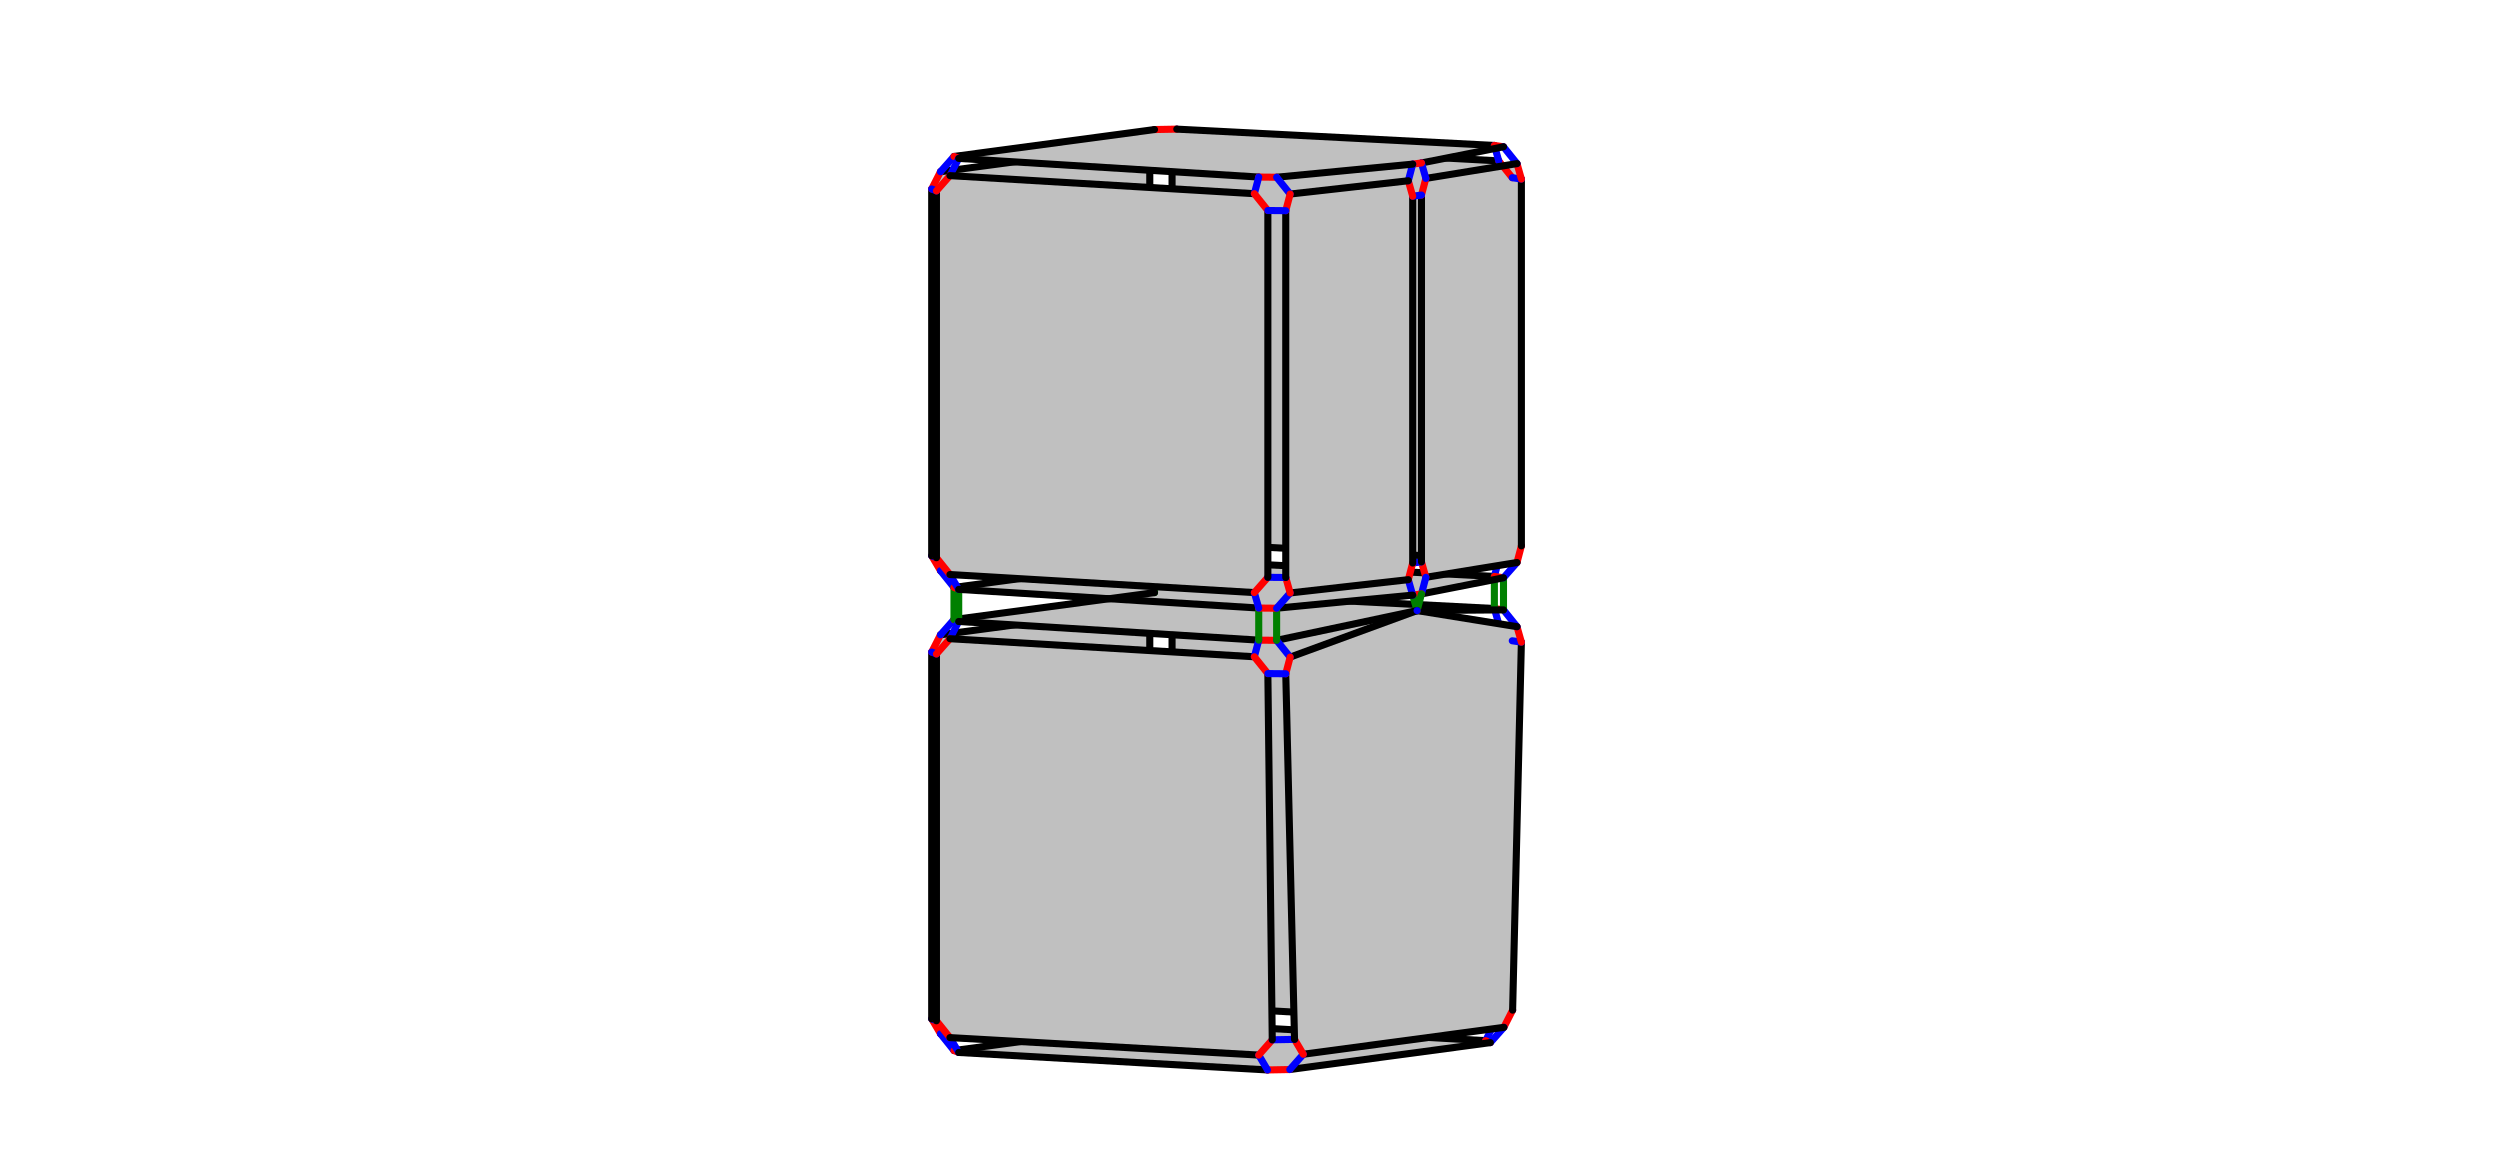
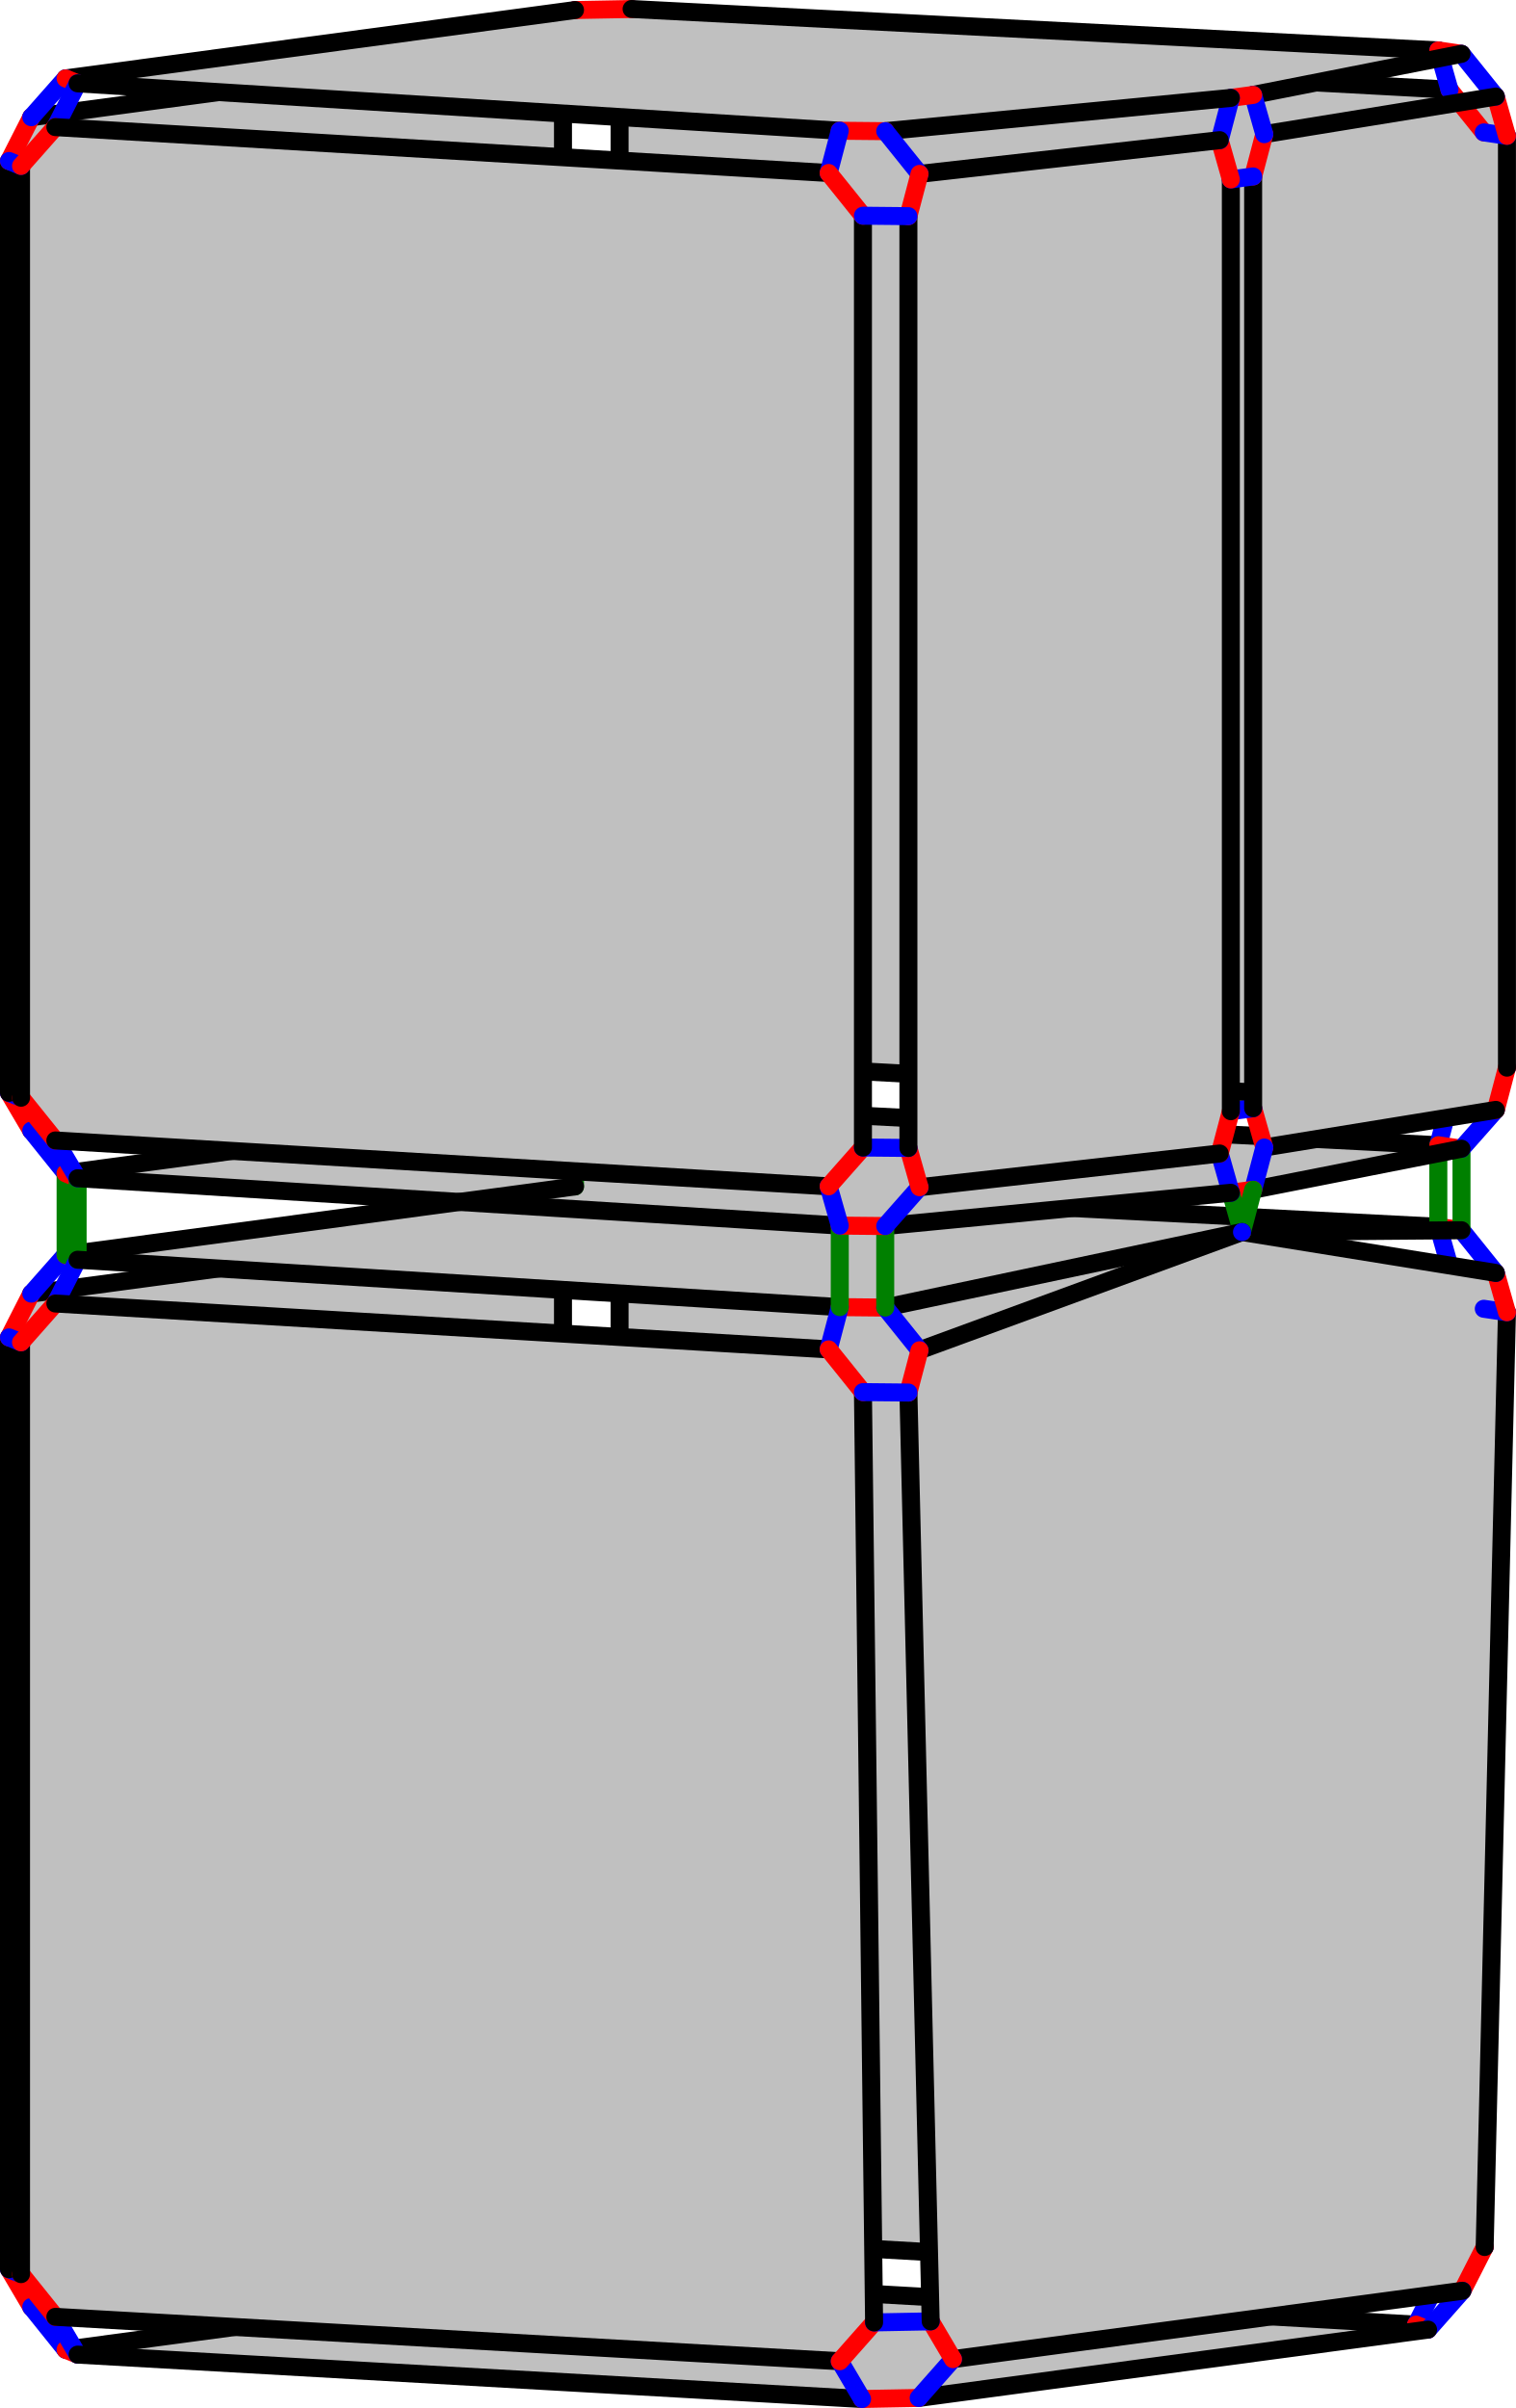
- <svg width="1412" height="651">
+ <svg xmlns="http://www.w3.org/2000/svg" width="337.059" height="535.372" version="1.1" id="svg1">
+   <defs id="defs1" />
  <style id="style">
		.arc0 {
			fill:none;
			fill-rule:evenodd;
			stroke:black;
			stroke-width:4;
			stroke-linecap:round;
			stroke-linejoin:round;
			stroke-opacity:1;
		}
		.arc1 {
			fill:none;
			fill-rule:evenodd;
			stroke:red;
			stroke-width:4;
			stroke-linecap:round;
			stroke-linejoin:round;
			stroke-opacity:1;
		}
		.arc2 {
			fill:none;
			fill-rule:evenodd;
			stroke:blue;
			stroke-width:4;
			stroke-linecap:round;
			stroke-linejoin:round;
			stroke-opacity:1;
		}
		.arc3 {
			fill:none;
			fill-rule:evenodd;
			stroke:green;
			stroke-width:4;
			stroke-linecap:round;
			stroke-linejoin:round;
			stroke-opacity:1;
		}
		.topological-dart {
			fill:#000000;
			stroke:#000000;
			stroke-width:0;
			stroke-linecap:round;
			stroke-linejoin:round;
			stroke-dasharray:none;
			paint-order:markers fill stroke;
		}
	</style>
-   <polygon points="661.978,558.682 661.978,351.512 669.608,342.881 846.497,352.42 854.127,361.915 851.649,569.418 844.019,578.048 669.608,568.177 " id="face_20_21_16_15_14_13_18_19" style="fill:rgb(192,192,192);stroke:none" opacity="1.0" />
-   <line class="arc1" id="link19_@1_18" x1="661.978" y1="558.682" x2="669.608" y2="568.177" />
-   <line class="arc2" id="link19_@2_24" x1="661.978" y1="558.682" x2="649.394" y2="558.915" />
-   <line class="arc0" id="link19_@0_20" x1="661.978" y1="558.682" x2="661.978" y2="351.512" />
-   <polygon points="649.394,558.915 649.394,351.745 644.439,343.347 531.175,358.548 526.22,368.276 526.22,575.446 531.175,583.844 644.439,568.643 " id="face_25_26_31_30_29_28_23_24" style="fill:rgb(192,192,192);stroke:none" opacity="1.0" />
-   <line class="arc1" id="link24_@1_23" x1="649.394" y1="558.915" x2="644.439" y2="568.643" />
-   <line class="arc0" id="link24_@0_25" x1="649.394" y1="558.915" x2="649.394" y2="351.745" />
-   <line class="arc2" id="link18_@2_0" x1="669.608" y1="568.177" x2="664.653" y2="577.905" />
-   <line class="arc0" id="link18_@0_13" x1="669.608" y1="568.177" x2="844.019" y2="578.048" />
-   <line class="arc2" id="link23_@2_1" x1="644.439" y1="568.643" x2="652.069" y2="578.138" />
-   <line class="arc0" id="link23_@0_28" x1="644.439" y1="568.643" x2="531.175" y2="583.844" />
-   <polygon points="664.653,577.905 839.065,587.776 841.74,588.873 728.476,604.074 715.891,604.307 541.48,594.436 538.804,593.339 652.069,578.138 " id="face_7_6_5_4_3_2_1_0" style="fill:rgb(192,192,192);stroke:none" opacity="1.0" />
-   <line class="arc1" id="link0_@1_1" x1="664.653" y1="577.905" x2="652.069" y2="578.138" />
-   <line class="arc0" id="link0_@0_7" x1="664.653" y1="577.905" x2="839.065" y2="587.776" />
-   <line class="arc0" id="link1_@0_2" x1="652.069" y1="578.138" x2="538.804" y2="593.339" />
-   <line class="arc1" id="link20_@1_21" x1="661.978" y1="351.512" x2="669.608" y2="342.881" />
-   <line class="arc2" id="link20_@2_25" x1="661.978" y1="351.512" x2="649.394" y2="351.745" />
-   <line class="arc1" id="link25_@1_26" x1="649.394" y1="351.745" x2="644.439" y2="343.347" />
-   <polygon points="661.978,297.134 661.978,89.964 669.608,81.333 846.497,90.872 854.127,100.367 854.127,307.537 846.497,316.168 669.608,306.629 " id="face_85_86_92_91_90_89_83_84" style="fill:rgb(192,192,192);stroke:none" opacity="1.0" />
-   <line class="arc1" id="link84_@1_83" x1="661.978" y1="297.134" x2="669.608" y2="306.629" />
-   <line class="arc2" id="link84_@2_78" x1="661.978" y1="297.134" x2="649.394" y2="297.368" />
-   <line class="arc0" id="link84_@0_85" x1="661.978" y1="297.134" x2="661.978" y2="89.964" />
-   <line class="arc2" id="link21_@2_22" x1="669.608" y1="342.881" x2="664.653" y2="334.483" />
-   <line class="arc0" id="link21_@0_16" x1="669.608" y1="342.881" x2="846.497" y2="352.42" />
-   <polygon points="649.394,297.368 649.394,90.197 644.439,81.799 531.175,97 526.22,106.728 526.22,313.899 531.175,322.296 644.439,307.096 " id="face_79_80_74_73_72_71_77_78" style="fill:rgb(192,192,192);stroke:none" opacity="1.0" />
-   <line class="arc1" id="link78_@1_77" x1="649.394" y1="297.368" x2="644.439" y2="307.096" />
-   <line class="arc0" id="link78_@0_79" x1="649.394" y1="297.368" x2="649.394" y2="90.197" />
-   <line class="arc2" id="link83_@2_82" x1="669.608" y1="306.629" x2="664.653" y2="316.357" />
-   <line class="arc0" id="link83_@0_89" x1="669.608" y1="306.629" x2="846.497" y2="316.168" />
-   <line class="arc2" id="link26_@2_27" x1="644.439" y1="343.347" x2="652.069" y2="334.716" />
-   <line class="arc0" id="link26_@0_31" x1="644.439" y1="343.347" x2="531.175" y2="358.548" />
-   <polygon points="664.653,334.483 844.019,343.69 849.172,344.454 800.367,344.853 800.367,344.853 721.043,361.65 710.936,361.55 541.48,351.014 538.804,349.917 652.069,334.716 " id="face_17_12_50_49_47_42_37_32_27_22" style="fill:rgb(192,192,192);stroke:none" opacity="1.0" />
-   <line class="arc1" id="link22_@1_27" x1="664.653" y1="334.483" x2="652.069" y2="334.716" />
-   <line class="arc3" id="link22_@3_82" x1="664.653" y1="334.483" x2="664.653" y2="316.357" />
-   <line class="arc0" id="link22_@0_17" x1="664.653" y1="334.483" x2="844.019" y2="343.69" />
-   <line class="arc2" id="link77_@2_76" x1="644.439" y1="307.096" x2="652.069" y2="316.59" />
-   <line class="arc0" id="link77_@0_71" x1="644.439" y1="307.096" x2="531.175" y2="322.296" />
-   <polygon points="664.653,316.357 844.019,325.564 849.172,326.328 802.845,335.457 797.89,336.122 721.043,343.524 710.936,343.425 541.48,332.888 538.804,331.791 652.069,316.59 " id="face_88_94_100_106_52_58_64_70_76_82" style="fill:rgb(192,192,192);stroke:none" opacity="1.0" />
-   <line class="arc1" id="link82_@1_76" x1="664.653" y1="316.357" x2="652.069" y2="316.59" />
-   <line class="arc0" id="link82_@0_88" x1="664.653" y1="316.357" x2="844.019" y2="325.564" />
-   <line class="arc3" id="link27_@3_76" x1="652.069" y1="334.716" x2="652.069" y2="316.59" />
-   <line class="arc0" id="link27_@0_32" x1="652.069" y1="334.716" x2="538.804" y2="349.917" />
-   <line class="arc0" id="link76_@0_70" x1="652.069" y1="316.59" x2="538.804" y2="331.791" />
-   <line class="arc1" id="link85_@1_86" x1="661.978" y1="89.964" x2="669.608" y2="81.333" />
-   <line class="arc2" id="link85_@2_79" x1="661.978" y1="89.964" x2="649.394" y2="90.197" />
-   <line class="arc1" id="link79_@1_80" x1="649.394" y1="90.197" x2="644.439" y2="81.799" />
-   <line class="arc2" id="link86_@2_87" x1="669.608" y1="81.333" x2="664.653" y2="72.935" />
-   <line class="arc0" id="link86_@0_92" x1="669.608" y1="81.333" x2="846.497" y2="90.872" />
-   <line class="arc2" id="link80_@2_81" x1="644.439" y1="81.799" x2="652.069" y2="73.168" />
-   <line class="arc0" id="link80_@0_74" x1="644.439" y1="81.799" x2="531.175" y2="97" />
-   <polygon points="664.653,72.935 844.019,82.142 849.172,82.906 802.845,92.035 797.89,92.7 721.043,100.102 710.936,100.003 541.48,89.466 538.804,88.369 652.069,73.168 " id="face_93_99_105_111_57_63_69_75_81_87" style="fill:rgb(192,192,192);stroke:none" opacity="1.0" />
-   <line class="arc1" id="link87_@1_81" x1="664.653" y1="72.935" x2="652.069" y2="73.168" />
-   <line class="arc0" id="link87_@0_93" x1="664.653" y1="72.935" x2="844.019" y2="82.142" />
-   <line class="arc0" id="link81_@0_75" x1="652.069" y1="73.168" x2="538.804" y2="88.369" />
-   <line class="arc1" id="link13_@1_14" x1="844.019" y1="578.048" x2="851.649" y2="569.418" />
-   <line class="arc2" id="link13_@2_7" x1="844.019" y1="578.048" x2="839.065" y2="587.776" />
-   <line class="arc2" id="link14_@2_9" x1="851.649" y1="569.418" x2="854.324" y2="570.514" />
-   <line class="arc0" id="link14_@0_15" x1="851.649" y1="569.418" x2="854.127" y2="361.915" />
-   <line class="arc1" id="link7_@1_6" x1="839.065" y1="587.776" x2="841.74" y2="588.873" />
-   <line class="arc1" id="link16_@1_15" x1="846.497" y1="352.42" x2="854.127" y2="361.915" />
-   <line class="arc2" id="link16_@2_17" x1="846.497" y1="352.42" x2="844.019" y2="343.69" />
-   <polygon points="854.324,570.514 859.279,362.679 856.802,353.949 800.367,344.853 800.367,344.853 728.673,371.144 726.196,380.54 731.15,587.045 736.105,595.443 849.369,580.242 " id="face_10_11_51_48_46_45_44_43_8_9" style="fill:rgb(192,192,192);stroke:none" opacity="1.0" />
-   <line class="arc1" id="link9_@1_8" x1="854.324" y1="570.514" x2="849.369" y2="580.242" />
-   <line class="arc0" id="link9_@0_10" x1="854.324" y1="570.514" x2="859.279" y2="362.679" />
-   <line class="arc2" id="link6_@2_8" x1="841.74" y1="588.873" x2="849.369" y2="580.242" />
-   <line class="arc0" id="link6_@0_5" x1="841.74" y1="588.873" x2="728.476" y2="604.074" />
-   <line class="arc1" id="link89_@1_90" x1="846.497" y1="316.168" x2="854.127" y2="307.537" />
-   <line class="arc2" id="link89_@2_88" x1="846.497" y1="316.168" x2="844.019" y2="325.564" />
-   <line class="arc2" id="link15_@2_10" x1="854.127" y1="361.915" x2="859.279" y2="362.679" />
-   <line class="arc1" id="link17_@1_12" x1="844.019" y1="343.69" x2="849.172" y2="344.454" />
-   <line class="arc3" id="link17_@3_88" x1="844.019" y1="343.69" x2="844.019" y2="325.564" />
-   <line class="arc1" id="link88_@1_94" x1="844.019" y1="325.564" x2="849.172" y2="326.328" />
-   <line class="arc0" id="link8_@0_43" x1="849.369" y1="580.242" x2="736.105" y2="595.443" />
-   <line class="arc2" id="link90_@2_96" x1="854.127" y1="307.537" x2="859.279" y2="308.302" />
-   <line class="arc0" id="link90_@0_91" x1="854.127" y1="307.537" x2="854.127" y2="100.367" />
-   <line class="arc1" id="link10_@1_11" x1="859.279" y1="362.679" x2="856.802" y2="353.949" />
-   <line class="arc2" id="link12_@2_11" x1="849.172" y1="344.454" x2="856.802" y2="353.949" />
-   <line class="arc3" id="link12_@3_94" x1="849.172" y1="344.454" x2="849.172" y2="326.328" />
-   <line class="arc0" id="link12_@0_50" x1="849.172" y1="344.454" x2="800.367" y2="344.853" />
-   <line class="arc2" id="link94_@2_95" x1="849.172" y1="326.328" x2="856.802" y2="317.697" />
-   <line class="arc0" id="link94_@0_100" x1="849.172" y1="326.328" x2="802.845" y2="335.457" />
-   <line class="arc0" id="link11_@0_51" x1="856.802" y1="353.949" x2="800.367" y2="344.853" />
-   <polygon points="859.279,308.302 859.279,101.131 856.802,92.401 805.322,100.766 802.845,110.161 802.845,317.331 805.322,326.062 856.802,317.697 " id="face_97_98_104_103_102_101_95_96" style="fill:rgb(192,192,192);stroke:none" opacity="1.0" />
-   <line class="arc1" id="link96_@1_95" x1="859.279" y1="308.302" x2="856.802" y2="317.697" />
-   <line class="arc0" id="link96_@0_97" x1="859.279" y1="308.302" x2="859.279" y2="101.131" />
-   <line class="arc0" id="link95_@0_101" x1="856.802" y1="317.697" x2="805.322" y2="326.062" />
-   <line class="arc1" id="link92_@1_91" x1="846.497" y1="90.872" x2="854.127" y2="100.367" />
-   <line class="arc2" id="link92_@2_93" x1="846.497" y1="90.872" x2="844.019" y2="82.142" />
-   <line class="arc2" id="link91_@2_97" x1="854.127" y1="100.367" x2="859.279" y2="101.131" />
-   <line class="arc1" id="link93_@1_99" x1="844.019" y1="82.142" x2="849.172" y2="82.906" />
-   <line class="arc1" id="link97_@1_98" x1="859.279" y1="101.131" x2="856.802" y2="92.401" />
-   <line class="arc2" id="link99_@2_98" x1="849.172" y1="82.906" x2="856.802" y2="92.401" />
-   <line class="arc0" id="link99_@0_105" x1="849.172" y1="82.906" x2="802.845" y2="92.035" />
-   <line class="arc0" id="link98_@0_104" x1="856.802" y1="92.401" x2="805.322" y2="100.766" />
-   <line class="arc1" id="link28_@1_29" x1="531.175" y1="583.844" x2="526.22" y2="575.446" />
-   <line class="arc2" id="link28_@2_2" x1="531.175" y1="583.844" x2="538.804" y2="593.339" />
-   <line class="arc1" id="link2_@1_3" x1="538.804" y1="593.339" x2="541.48" y2="594.436" />
-   <line class="arc2" id="link29_@2_34" x1="526.22" y1="575.446" x2="528.895" y2="576.543" />
-   <line class="arc0" id="link29_@0_30" x1="526.22" y1="575.446" x2="526.22" y2="368.276" />
-   <line class="arc2" id="link3_@2_33" x1="541.48" y1="594.436" x2="536.525" y2="586.038" />
-   <line class="arc0" id="link3_@0_4" x1="541.48" y1="594.436" x2="715.891" y2="604.307" />
-   <line class="arc1" id="link31_@1_30" x1="531.175" y1="358.548" x2="526.22" y2="368.276" />
-   <line class="arc2" id="link31_@2_32" x1="531.175" y1="358.548" x2="538.804" y2="349.917" />
-   <polygon points="528.895,576.543 528.895,369.373 536.525,360.742 708.459,370.946 716.088,380.441 718.566,587.278 710.936,595.909 536.525,586.038 " id="face_35_36_41_40_39_38_33_34" style="fill:rgb(192,192,192);stroke:none" opacity="1.0" />
-   <line class="arc1" id="link34_@1_33" x1="528.895" y1="576.543" x2="536.525" y2="586.038" />
-   <line class="arc0" id="link34_@0_35" x1="528.895" y1="576.543" x2="528.895" y2="369.373" />
-   <line class="arc1" id="link71_@1_72" x1="531.175" y1="322.296" x2="526.22" y2="313.899" />
-   <line class="arc2" id="link71_@2_70" x1="531.175" y1="322.296" x2="538.804" y2="331.791" />
-   <line class="arc1" id="link32_@1_37" x1="538.804" y1="349.917" x2="541.48" y2="351.014" />
-   <line class="arc3" id="link32_@3_70" x1="538.804" y1="349.917" x2="538.804" y2="331.791" />
-   <line class="arc0" id="link33_@0_38" x1="536.525" y1="586.038" x2="710.936" y2="595.909" />
-   <line class="arc2" id="link30_@2_35" x1="526.22" y1="368.276" x2="528.895" y2="369.373" />
-   <line class="arc1" id="link70_@1_64" x1="538.804" y1="331.791" x2="541.48" y2="332.888" />
-   <line class="arc2" id="link72_@2_66" x1="526.22" y1="313.899" x2="528.895" y2="314.995" />
-   <line class="arc0" id="link72_@0_73" x1="526.22" y1="313.899" x2="526.22" y2="106.728" />
-   <line class="arc2" id="link37_@2_36" x1="541.48" y1="351.014" x2="536.525" y2="360.742" />
-   <line class="arc3" id="link37_@3_64" x1="541.48" y1="351.014" x2="541.48" y2="332.888" />
-   <line class="arc0" id="link37_@0_42" x1="541.48" y1="351.014" x2="710.936" y2="361.55" />
-   <line class="arc1" id="link35_@1_36" x1="528.895" y1="369.373" x2="536.525" y2="360.742" />
-   <line class="arc2" id="link64_@2_65" x1="541.48" y1="332.888" x2="536.525" y2="324.49" />
-   <line class="arc0" id="link64_@0_58" x1="541.48" y1="332.888" x2="710.936" y2="343.425" />
-   <line class="arc1" id="link74_@1_73" x1="531.175" y1="97" x2="526.22" y2="106.728" />
-   <line class="arc2" id="link74_@2_75" x1="531.175" y1="97" x2="538.804" y2="88.369" />
-   <polygon points="528.895,314.995 528.895,107.825 536.525,99.194 708.459,109.398 716.088,118.893 716.088,326.063 708.459,334.694 536.525,324.49 " id="face_67_68_62_61_60_59_65_66" style="fill:rgb(192,192,192);stroke:none" opacity="1.0" />
-   <line class="arc1" id="link66_@1_65" x1="528.895" y1="314.995" x2="536.525" y2="324.49" />
-   <line class="arc0" id="link66_@0_67" x1="528.895" y1="314.995" x2="528.895" y2="107.825" />
-   <line class="arc0" id="link36_@0_41" x1="536.525" y1="360.742" x2="708.459" y2="370.946" />
-   <line class="arc0" id="link65_@0_59" x1="536.525" y1="324.49" x2="708.459" y2="334.694" />
-   <line class="arc1" id="link75_@1_69" x1="538.804" y1="88.369" x2="541.48" y2="89.466" />
-   <line class="arc2" id="link73_@2_67" x1="526.22" y1="106.728" x2="528.895" y2="107.825" />
-   <line class="arc2" id="link69_@2_68" x1="541.48" y1="89.466" x2="536.525" y2="99.194" />
-   <line class="arc0" id="link69_@0_63" x1="541.48" y1="89.466" x2="710.936" y2="100.003" />
-   <line class="arc1" id="link67_@1_68" x1="528.895" y1="107.825" x2="536.525" y2="99.194" />
-   <line class="arc1" id="link101_@1_102" x1="805.322" y1="326.062" x2="802.845" y2="317.331" />
-   <line class="arc2" id="link101_@2_100" x1="805.322" y1="326.062" x2="802.845" y2="335.457" />
-   <line class="arc0" id="link68_@0_62" x1="536.525" y1="99.194" x2="708.459" y2="109.398" />
-   <line class="arc1" id="link100_@1_106" x1="802.845" y1="335.457" x2="797.89" y2="336.122" />
-   <line class="arc3" id="link100_@3_50" x1="802.845" y1="335.457" x2="800.367" y2="344.853" />
-   <line class="arc2" id="link102_@2_108" x1="802.845" y1="317.331" x2="797.89" y2="317.996" />
-   <line class="arc0" id="link102_@0_103" x1="802.845" y1="317.331" x2="802.845" y2="110.161" />
-   <line class="arc1" id="link48_@1_51" x1="800.367" y1="344.853" x2="800.367" y2="344.853" />
-   <line class="arc2" id="link48_@2_49" x1="800.367" y1="344.853" x2="800.367" y2="344.853" />
-   <line class="arc0" id="link48_@0_46" x1="800.367" y1="344.853" x2="728.673" y2="371.144" />
-   <line class="arc1" id="link49_@1_50" x1="800.367" y1="344.853" x2="800.367" y2="344.853" />
-   <line class="arc3" id="link49_@3_106" x1="800.367" y1="344.853" x2="797.89" y2="336.122" />
-   <line class="arc0" id="link49_@0_47" x1="800.367" y1="344.853" x2="721.043" y2="361.65" />
-   <line class="arc2" id="link50_@2_51" x1="800.367" y1="344.853" x2="800.367" y2="344.853" />
-   <line class="arc2" id="link106_@2_107" x1="797.89" y1="336.122" x2="795.412" y2="327.392" />
-   <line class="arc0" id="link106_@0_52" x1="797.89" y1="336.122" x2="721.043" y2="343.524" />
-   <polygon points="797.89,317.996 797.89,110.826 795.412,102.096 728.673,109.597 726.196,118.992 726.196,326.163 728.673,334.893 795.412,327.392 " id="face_109_110_56_55_54_53_107_108" style="fill:rgb(192,192,192);stroke:none" opacity="1.0" />
-   <line class="arc1" id="link108_@1_107" x1="797.89" y1="317.996" x2="795.412" y2="327.392" />
-   <line class="arc0" id="link108_@0_109" x1="797.89" y1="317.996" x2="797.89" y2="110.826" />
-   <line class="arc0" id="link107_@0_53" x1="795.412" y1="327.392" x2="728.673" y2="334.893" />
-   <line class="arc1" id="link104_@1_103" x1="805.322" y1="100.766" x2="802.845" y2="110.161" />
-   <line class="arc2" id="link104_@2_105" x1="805.322" y1="100.766" x2="802.845" y2="92.035" />
-   <line class="arc2" id="link103_@2_109" x1="802.845" y1="110.161" x2="797.89" y2="110.826" />
-   <line class="arc1" id="link105_@1_111" x1="802.845" y1="92.035" x2="797.89" y2="92.7" />
-   <line class="arc1" id="link109_@1_110" x1="797.89" y1="110.826" x2="795.412" y2="102.096" />
-   <line class="arc2" id="link111_@2_110" x1="797.89" y1="92.7" x2="795.412" y2="102.096" />
-   <line class="arc0" id="link111_@0_57" x1="797.89" y1="92.7" x2="721.043" y2="100.102" />
-   <line class="arc0" id="link110_@0_56" x1="795.412" y1="102.096" x2="728.673" y2="109.597" />
-   <line class="arc1" id="link5_@1_4" x1="728.476" y1="604.074" x2="715.891" y2="604.307" />
-   <line class="arc2" id="link5_@2_43" x1="728.476" y1="604.074" x2="736.105" y2="595.443" />
-   <line class="arc2" id="link4_@2_38" x1="715.891" y1="604.307" x2="710.936" y2="595.909" />
-   <line class="arc1" id="link43_@1_44" x1="736.105" y1="595.443" x2="731.15" y2="587.045" />
-   <line class="arc1" id="link38_@1_39" x1="710.936" y1="595.909" x2="718.566" y2="587.278" />
-   <line class="arc2" id="link44_@2_39" x1="731.15" y1="587.045" x2="718.566" y2="587.278" />
-   <line class="arc0" id="link44_@0_45" x1="731.15" y1="587.045" x2="726.196" y2="380.54" />
-   <line class="arc0" id="link39_@0_40" x1="718.566" y1="587.278" x2="716.088" y2="380.441" />
-   <line class="arc1" id="link42_@1_47" x1="710.936" y1="361.55" x2="721.043" y2="361.65" />
-   <line class="arc2" id="link42_@2_41" x1="710.936" y1="361.55" x2="708.459" y2="370.946" />
-   <line class="arc3" id="link42_@3_58" x1="710.936" y1="361.55" x2="710.936" y2="343.425" />
-   <line class="arc2" id="link47_@2_46" x1="721.043" y1="361.65" x2="728.673" y2="371.144" />
-   <line class="arc3" id="link47_@3_52" x1="721.043" y1="361.65" x2="721.043" y2="343.524" />
-   <line class="arc1" id="link58_@1_52" x1="710.936" y1="343.425" x2="721.043" y2="343.524" />
-   <line class="arc2" id="link58_@2_59" x1="710.936" y1="343.425" x2="708.459" y2="334.694" />
-   <line class="arc1" id="link41_@1_40" x1="708.459" y1="370.946" x2="716.088" y2="380.441" />
-   <line class="arc2" id="link52_@2_53" x1="721.043" y1="343.524" x2="728.673" y2="334.893" />
-   <line class="arc1" id="link46_@1_45" x1="728.673" y1="371.144" x2="726.196" y2="380.54" />
-   <line class="arc1" id="link59_@1_60" x1="708.459" y1="334.694" x2="716.088" y2="326.063" />
-   <line class="arc2" id="link40_@2_45" x1="716.088" y1="380.441" x2="726.196" y2="380.54" />
-   <line class="arc1" id="link53_@1_54" x1="728.673" y1="334.893" x2="726.196" y2="326.163" />
-   <line class="arc2" id="link60_@2_54" x1="716.088" y1="326.063" x2="726.196" y2="326.163" />
-   <line class="arc0" id="link60_@0_61" x1="716.088" y1="326.063" x2="716.088" y2="118.893" />
-   <line class="arc0" id="link54_@0_55" x1="726.196" y1="326.163" x2="726.196" y2="118.992" />
-   <line class="arc1" id="link63_@1_57" x1="710.936" y1="100.003" x2="721.043" y2="100.102" />
-   <line class="arc2" id="link63_@2_62" x1="710.936" y1="100.003" x2="708.459" y2="109.398" />
-   <line class="arc2" id="link57_@2_56" x1="721.043" y1="100.102" x2="728.673" y2="109.597" />
-   <line class="arc1" id="link62_@1_61" x1="708.459" y1="109.398" x2="716.088" y2="118.893" />
-   <line class="arc1" id="link56_@1_55" x1="728.673" y1="109.597" x2="726.196" y2="118.992" />
-   <line class="arc2" id="link61_@2_55" x1="716.088" y1="118.893" x2="726.196" y2="118.992" />
+   <polygon points="669.608,342.881 846.497,352.42 854.127,361.915 851.649,569.418 844.019,578.048 669.608,568.177 661.978,558.682 661.978,351.512 " id="face_20_21_16_15_14_13_18_19" style="fill:#c0c0c0;stroke:none" opacity="1" transform="translate(-524.2198,-70.93518)" />
+   <line class="arc1" id="link19_@1_18" x1="137.758" y1="487.747" x2="145.388" y2="497.242" />
+   <line class="arc2" id="link19_@2_24" x1="137.758" y1="487.747" x2="125.174" y2="487.98" />
+   <line class="arc0" id="link19_@0_20" x1="137.758" y1="487.747" x2="137.758" y2="280.577" />
+   <polygon points="644.439,343.347 531.175,358.548 526.22,368.276 526.22,575.446 531.175,583.844 644.439,568.643 649.394,558.915 649.394,351.745 " id="face_25_26_31_30_29_28_23_24" style="fill:#c0c0c0;stroke:none" opacity="1" transform="translate(-524.2198,-70.93518)" />
+   <line class="arc1" id="link24_@1_23" x1="125.174" y1="487.98" x2="120.219" y2="497.708" />
+   <line class="arc0" id="link24_@0_25" x1="125.174" y1="487.98" x2="125.174" y2="280.81" />
+   <line class="arc2" id="link18_@2_0" x1="145.388" y1="497.242" x2="140.433" y2="506.97" />
+   <line class="arc0" id="link18_@0_13" x1="145.388" y1="497.242" x2="319.8" y2="507.113" />
+   <line class="arc2" id="link23_@2_1" x1="120.219" y1="497.708" x2="127.849" y2="507.203" />
+   <line class="arc0" id="link23_@0_28" x1="120.219" y1="497.708" x2="6.955" y2="512.909" />
+   <polygon points="841.74,588.873 728.476,604.074 715.891,604.307 541.48,594.436 538.804,593.339 652.069,578.138 664.653,577.905 839.065,587.776 " id="face_7_6_5_4_3_2_1_0" style="fill:#c0c0c0;stroke:none" opacity="1" transform="translate(-524.2198,-70.93518)" />
+   <line class="arc1" id="link0_@1_1" x1="140.433" y1="506.97" x2="127.849" y2="507.203" />
+   <line class="arc0" id="link0_@0_7" x1="140.433" y1="506.97" x2="314.845" y2="516.841" />
+   <line class="arc0" id="link1_@0_2" x1="127.849" y1="507.203" x2="14.585" y2="522.404" />
+   <line class="arc1" id="link20_@1_21" x1="137.758" y1="280.577" x2="145.388" y2="271.946" />
+   <line class="arc2" id="link20_@2_25" x1="137.758" y1="280.577" x2="125.174" y2="280.81" />
+   <line class="arc1" id="link25_@1_26" x1="125.174" y1="280.81" x2="120.219" y2="272.412" />
+   <polygon points="669.608,81.333 846.497,90.872 854.127,100.367 854.127,307.537 846.497,316.168 669.608,306.629 661.978,297.134 661.978,89.964 " id="face_85_86_92_91_90_89_83_84" style="fill:#c0c0c0;stroke:none" opacity="1" transform="translate(-524.2198,-70.93518)" />
+   <line class="arc1" id="link84_@1_83" x1="137.758" y1="226.199" x2="145.388" y2="235.694" />
+   <line class="arc2" id="link84_@2_78" x1="137.758" y1="226.199" x2="125.174" y2="226.432" />
+   <line class="arc0" id="link84_@0_85" x1="137.758" y1="226.199" x2="137.758" y2="19.029" />
+   <line class="arc2" id="link21_@2_22" x1="145.388" y1="271.946" x2="140.433" y2="263.548" />
+   <line class="arc0" id="link21_@0_16" x1="145.388" y1="271.946" x2="322.277" y2="281.485" />
+   <polygon points="644.439,81.799 531.175,97 526.22,106.728 526.22,313.899 531.175,322.296 644.439,307.096 649.394,297.368 649.394,90.197 " id="face_79_80_74_73_72_71_77_78" style="fill:#c0c0c0;stroke:none" opacity="1" transform="translate(-524.2198,-70.93518)" />
+   <line class="arc1" id="link78_@1_77" x1="125.174" y1="226.432" x2="120.219" y2="236.16" />
+   <line class="arc0" id="link78_@0_79" x1="125.174" y1="226.432" x2="125.174" y2="19.262" />
+   <line class="arc2" id="link83_@2_82" x1="145.388" y1="235.694" x2="140.433" y2="245.422" />
+   <line class="arc0" id="link83_@0_89" x1="145.388" y1="235.694" x2="322.277" y2="245.233" />
+   <line class="arc2" id="link26_@2_27" x1="120.219" y1="272.412" x2="127.849" y2="263.781" />
+   <line class="arc0" id="link26_@0_31" x1="120.219" y1="272.412" x2="6.955" y2="287.613" />
+   <polygon points="849.172,344.454 800.367,344.853 800.367,344.853 721.043,361.65 710.936,361.55 541.48,351.014 538.804,349.917 652.069,334.716 664.653,334.483 844.019,343.69 " id="face_17_12_50_49_47_42_37_32_27_22" style="fill:#c0c0c0;stroke:none" opacity="1" transform="translate(-524.2198,-70.93518)" />
+   <line class="arc1" id="link22_@1_27" x1="140.433" y1="263.548" x2="127.849" y2="263.781" />
+   <line class="arc3" id="link22_@3_82" x1="140.433" y1="263.548" x2="140.433" y2="245.422" />
+   <line class="arc0" id="link22_@0_17" x1="140.433" y1="263.548" x2="319.8" y2="272.754" />
+   <line class="arc2" id="link77_@2_76" x1="120.219" y1="236.16" x2="127.849" y2="245.655" />
+   <line class="arc0" id="link77_@0_71" x1="120.219" y1="236.16" x2="6.955" y2="251.361" />
+   <polygon points="849.172,326.328 802.845,335.457 797.89,336.122 721.043,343.524 710.936,343.425 541.48,332.888 538.804,331.791 652.069,316.59 664.653,316.357 844.019,325.564 " id="face_88_94_100_106_52_58_64_70_76_82" style="fill:#c0c0c0;stroke:none" opacity="1" transform="translate(-524.2198,-70.93518)" />
+   <line class="arc1" id="link82_@1_76" x1="140.433" y1="245.422" x2="127.849" y2="245.655" />
+   <line class="arc0" id="link82_@0_88" x1="140.433" y1="245.422" x2="319.8" y2="254.629" />
+   <line class="arc3" id="link27_@3_76" x1="127.849" y1="263.781" x2="127.849" y2="245.655" />
+   <line class="arc0" id="link27_@0_32" x1="127.849" y1="263.781" x2="14.585" y2="278.982" />
+   <line class="arc0" id="link76_@0_70" x1="127.849" y1="245.655" x2="14.585" y2="260.856" />
+   <line class="arc1" id="link85_@1_86" x1="137.758" y1="19.029" x2="145.388" y2="10.398" />
+   <line class="arc2" id="link85_@2_79" x1="137.758" y1="19.029" x2="125.174" y2="19.262" />
+   <line class="arc1" id="link79_@1_80" x1="125.174" y1="19.262" x2="120.219" y2="10.864" />
+   <line class="arc2" id="link86_@2_87" x1="145.388" y1="10.398" x2="140.433" y2="2" />
+   <line class="arc0" id="link86_@0_92" x1="145.388" y1="10.398" x2="322.277" y2="19.937" />
+   <line class="arc2" id="link80_@2_81" x1="120.219" y1="10.864" x2="127.849" y2="2.233" />
+   <line class="arc0" id="link80_@0_74" x1="120.219" y1="10.864" x2="6.955" y2="26.065" />
+   <polygon points="849.172,82.906 802.845,92.035 797.89,92.7 721.043,100.102 710.936,100.003 541.48,89.466 538.804,88.369 652.069,73.168 664.653,72.935 844.019,82.142 " id="face_93_99_105_111_57_63_69_75_81_87" style="fill:#c0c0c0;stroke:none" opacity="1" transform="translate(-524.2198,-70.93518)" />
+   <line class="arc1" id="link87_@1_81" x1="140.433" y1="2" x2="127.849" y2="2.233" />
+   <line class="arc0" id="link87_@0_93" x1="140.433" y1="2" x2="319.8" y2="11.207" />
+   <line class="arc0" id="link81_@0_75" x1="127.849" y1="2.233" x2="14.585" y2="17.434" />
+   <line class="arc1" id="link13_@1_14" x1="319.8" y1="507.113" x2="327.43" y2="498.482" />
+   <line class="arc2" id="link13_@2_7" x1="319.8" y1="507.113" x2="314.845" y2="516.841" />
+   <line class="arc2" id="link14_@2_9" x1="327.43" y1="498.482" x2="330.104" y2="499.579" />
+   <line class="arc0" id="link14_@0_15" x1="327.43" y1="498.482" x2="329.907" y2="290.98" />
+   <line class="arc1" id="link7_@1_6" x1="314.845" y1="516.841" x2="317.52" y2="517.938" />
+   <line class="arc1" id="link16_@1_15" x1="322.277" y1="281.485" x2="329.907" y2="290.98" />
+   <line class="arc2" id="link16_@2_17" x1="322.277" y1="281.485" x2="319.8" y2="272.754" />
+   <polygon points="856.802,353.949 800.367,344.853 800.367,344.853 728.673,371.144 726.196,380.54 731.15,587.045 736.105,595.443 849.369,580.242 854.324,570.514 859.279,362.679 " id="face_10_11_51_48_46_45_44_43_8_9" style="fill:#c0c0c0;stroke:none" opacity="1" transform="translate(-524.2198,-70.93518)" />
+   <line class="arc1" id="link9_@1_8" x1="330.104" y1="499.579" x2="325.15" y2="509.307" />
+   <line class="arc0" id="link9_@0_10" x1="330.104" y1="499.579" x2="335.059" y2="291.744" />
+   <line class="arc2" id="link6_@2_8" x1="317.52" y1="517.938" x2="325.15" y2="509.307" />
+   <line class="arc0" id="link6_@0_5" x1="317.52" y1="517.938" x2="204.256" y2="533.139" />
+   <line class="arc1" id="link89_@1_90" x1="322.277" y1="245.233" x2="329.907" y2="236.602" />
+   <line class="arc2" id="link89_@2_88" x1="322.277" y1="245.233" x2="319.8" y2="254.629" />
+   <line class="arc2" id="link15_@2_10" x1="329.907" y1="290.98" x2="335.059" y2="291.744" />
+   <line class="arc1" id="link17_@1_12" x1="319.8" y1="272.754" x2="324.952" y2="273.519" />
+   <line class="arc3" id="link17_@3_88" x1="319.8" y1="272.754" x2="319.8" y2="254.629" />
+   <line class="arc1" id="link88_@1_94" x1="319.8" y1="254.629" x2="324.952" y2="255.393" />
+   <line class="arc0" id="link8_@0_43" x1="325.15" y1="509.307" x2="211.886" y2="524.508" />
+   <line class="arc2" id="link90_@2_96" x1="329.907" y1="236.602" x2="335.059" y2="237.366" />
+   <line class="arc0" id="link90_@0_91" x1="329.907" y1="236.602" x2="329.907" y2="29.432" />
+   <line class="arc1" id="link10_@1_11" x1="335.059" y1="291.744" x2="332.582" y2="283.013" />
+   <line class="arc2" id="link12_@2_11" x1="324.952" y1="273.519" x2="332.582" y2="283.013" />
+   <line class="arc3" id="link12_@3_94" x1="324.952" y1="273.519" x2="324.952" y2="255.393" />
+   <line class="arc0" id="link12_@0_50" x1="324.952" y1="273.519" x2="276.147" y2="273.917" />
+   <line class="arc2" id="link94_@2_95" x1="324.952" y1="255.393" x2="332.582" y2="246.762" />
+   <line class="arc0" id="link94_@0_100" x1="324.952" y1="255.393" x2="278.625" y2="264.522" />
+   <line class="arc0" id="link11_@0_51" x1="332.582" y1="283.013" x2="276.147" y2="273.917" />
+   <polygon points="856.802,92.401 805.322,100.766 802.845,110.161 802.845,317.331 805.322,326.062 856.802,317.697 859.279,308.302 859.279,101.131 " id="face_97_98_104_103_102_101_95_96" style="fill:#c0c0c0;stroke:none" opacity="1" transform="translate(-524.2198,-70.93518)" />
+   <line class="arc1" id="link96_@1_95" x1="335.059" y1="237.366" x2="332.582" y2="246.762" />
+   <line class="arc0" id="link96_@0_97" x1="335.059" y1="237.366" x2="335.059" y2="30.196" />
+   <line class="arc0" id="link95_@0_101" x1="332.582" y1="246.762" x2="281.102" y2="255.127" />
+   <line class="arc1" id="link92_@1_91" x1="322.277" y1="19.937" x2="329.907" y2="29.432" />
+   <line class="arc2" id="link92_@2_93" x1="322.277" y1="19.937" x2="319.8" y2="11.207" />
+   <line class="arc2" id="link91_@2_97" x1="329.907" y1="29.432" x2="335.059" y2="30.196" />
+   <line class="arc1" id="link93_@1_99" x1="319.8" y1="11.207" x2="324.952" y2="11.971" />
+   <line class="arc1" id="link97_@1_98" x1="335.059" y1="30.196" x2="332.582" y2="21.466" />
+   <line class="arc2" id="link99_@2_98" x1="324.952" y1="11.971" x2="332.582" y2="21.466" />
+   <line class="arc0" id="link99_@0_105" x1="324.952" y1="11.971" x2="278.625" y2="21.1" />
+   <line class="arc0" id="link98_@0_104" x1="332.582" y1="21.466" x2="281.102" y2="29.83" />
+   <line class="arc1" id="link28_@1_29" x1="6.955" y1="512.909" x2="2" y2="504.511" />
+   <line class="arc2" id="link28_@2_2" x1="6.955" y1="512.909" x2="14.585" y2="522.404" />
+   <line class="arc1" id="link2_@1_3" x1="14.585" y1="522.404" x2="17.26" y2="523.501" />
+   <line class="arc2" id="link29_@2_34" x1="2" y1="504.511" x2="4.675" y2="505.608" />
+   <line class="arc0" id="link29_@0_30" x1="2" y1="504.511" x2="2" y2="297.341" />
+   <line class="arc2" id="link3_@2_33" x1="17.26" y1="523.501" x2="12.305" y2="515.103" />
+   <line class="arc0" id="link3_@0_4" x1="17.26" y1="523.501" x2="191.671" y2="533.372" />
+   <line class="arc1" id="link31_@1_30" x1="6.955" y1="287.613" x2="2" y2="297.341" />
+   <line class="arc2" id="link31_@2_32" x1="6.955" y1="287.613" x2="14.585" y2="278.982" />
+   <polygon points="536.525,360.742 708.459,370.946 716.088,380.441 718.566,587.278 710.936,595.909 536.525,586.038 528.895,576.543 528.895,369.373 " id="face_35_36_41_40_39_38_33_34" style="fill:#c0c0c0;stroke:none" opacity="1" transform="translate(-524.2198,-70.93518)" />
+   <line class="arc1" id="link34_@1_33" x1="4.675" y1="505.608" x2="12.305" y2="515.103" />
+   <line class="arc0" id="link34_@0_35" x1="4.675" y1="505.608" x2="4.675" y2="298.438" />
+   <line class="arc1" id="link71_@1_72" x1="6.955" y1="251.361" x2="2" y2="242.963" />
+   <line class="arc2" id="link71_@2_70" x1="6.955" y1="251.361" x2="14.585" y2="260.856" />
+   <line class="arc1" id="link32_@1_37" x1="14.585" y1="278.982" x2="17.26" y2="280.079" />
+   <line class="arc3" id="link32_@3_70" x1="14.585" y1="278.982" x2="14.585" y2="260.856" />
+   <line class="arc0" id="link33_@0_38" x1="12.305" y1="515.103" x2="186.716" y2="524.974" />
+   <line class="arc2" id="link30_@2_35" x1="2" y1="297.341" x2="4.675" y2="298.438" />
+   <line class="arc1" id="link70_@1_64" x1="14.585" y1="260.856" x2="17.26" y2="261.953" />
+   <line class="arc2" id="link72_@2_66" x1="2" y1="242.963" x2="4.675" y2="244.06" />
+   <line class="arc0" id="link72_@0_73" x1="2" y1="242.963" x2="2" y2="35.793" />
+   <line class="arc2" id="link37_@2_36" x1="17.26" y1="280.079" x2="12.305" y2="289.807" />
+   <line class="arc3" id="link37_@3_64" x1="17.26" y1="280.079" x2="17.26" y2="261.953" />
+   <line class="arc0" id="link37_@0_42" x1="17.26" y1="280.079" x2="186.716" y2="290.615" />
+   <line class="arc1" id="link35_@1_36" x1="4.675" y1="298.438" x2="12.305" y2="289.807" />
+   <line class="arc2" id="link64_@2_65" x1="17.26" y1="261.953" x2="12.305" y2="253.555" />
+   <line class="arc0" id="link64_@0_58" x1="17.26" y1="261.953" x2="186.716" y2="272.489" />
+   <line class="arc1" id="link74_@1_73" x1="6.955" y1="26.065" x2="2" y2="35.793" />
+   <line class="arc2" id="link74_@2_75" x1="6.955" y1="26.065" x2="14.585" y2="17.434" />
+   <polygon points="536.525,99.194 708.459,109.398 716.088,118.893 716.088,326.063 708.459,334.694 536.525,324.49 528.895,314.995 528.895,107.825 " id="face_67_68_62_61_60_59_65_66" style="fill:#c0c0c0;stroke:none" opacity="1" transform="translate(-524.2198,-70.93518)" />
+   <line class="arc1" id="link66_@1_65" x1="4.675" y1="244.06" x2="12.305" y2="253.555" />
+   <line class="arc0" id="link66_@0_67" x1="4.675" y1="244.06" x2="4.675" y2="36.89" />
+   <line class="arc0" id="link36_@0_41" x1="12.305" y1="289.807" x2="184.239" y2="300.011" />
+   <line class="arc0" id="link65_@0_59" x1="12.305" y1="253.555" x2="184.239" y2="263.759" />
+   <line class="arc1" id="link75_@1_69" x1="14.585" y1="17.434" x2="17.26" y2="18.531" />
+   <line class="arc2" id="link73_@2_67" x1="2" y1="35.793" x2="4.675" y2="36.89" />
+   <line class="arc2" id="link69_@2_68" x1="17.26" y1="18.531" x2="12.305" y2="28.259" />
+   <line class="arc0" id="link69_@0_63" x1="17.26" y1="18.531" x2="186.716" y2="29.068" />
+   <line class="arc1" id="link67_@1_68" x1="4.675" y1="36.89" x2="12.305" y2="28.259" />
+   <line class="arc1" id="link101_@1_102" x1="281.102" y1="255.127" x2="278.625" y2="246.396" />
+   <line class="arc2" id="link101_@2_100" x1="281.102" y1="255.127" x2="278.625" y2="264.522" />
+   <line class="arc0" id="link68_@0_62" x1="12.305" y1="28.259" x2="184.239" y2="38.463" />
+   <line class="arc1" id="link100_@1_106" x1="278.625" y1="264.522" x2="273.67" y2="265.187" />
+   <line class="arc3" id="link100_@3_50" x1="278.625" y1="264.522" x2="276.147" y2="273.917" />
+   <line class="arc2" id="link102_@2_108" x1="278.625" y1="246.396" x2="273.67" y2="247.061" />
+   <line class="arc0" id="link102_@0_103" x1="278.625" y1="246.396" x2="278.625" y2="39.226" />
+   <line class="arc1" id="link48_@1_51" x1="276.147" y1="273.917" x2="276.147" y2="273.917" />
+   <line class="arc2" id="link48_@2_49" x1="276.147" y1="273.917" x2="276.147" y2="273.917" />
+   <line class="arc0" id="link48_@0_46" x1="276.147" y1="273.917" x2="204.453" y2="300.209" />
+   <line class="arc1" id="link49_@1_50" x1="276.147" y1="273.917" x2="276.147" y2="273.917" />
+   <line class="arc3" id="link49_@3_106" x1="276.147" y1="273.917" x2="273.67" y2="265.187" />
+   <line class="arc0" id="link49_@0_47" x1="276.147" y1="273.917" x2="196.823" y2="290.715" />
+   <line class="arc2" id="link50_@2_51" x1="276.147" y1="273.917" x2="276.147" y2="273.917" />
+   <line class="arc2" id="link106_@2_107" x1="273.67" y1="265.187" x2="271.192" y2="256.457" />
+   <line class="arc0" id="link106_@0_52" x1="273.67" y1="265.187" x2="196.823" y2="272.589" />
+   <polygon points="795.412,102.096 728.673,109.597 726.196,118.992 726.196,326.163 728.673,334.893 795.412,327.392 797.89,317.996 797.89,110.826 " id="face_109_110_56_55_54_53_107_108" style="fill:#c0c0c0;stroke:none" opacity="1" transform="translate(-524.2198,-70.93518)" />
+   <line class="arc1" id="link108_@1_107" x1="273.67" y1="247.061" x2="271.192" y2="256.457" />
+   <line class="arc0" id="link108_@0_109" x1="273.67" y1="247.061" x2="273.67" y2="39.891" />
+   <line class="arc0" id="link107_@0_53" x1="271.192" y1="256.457" x2="204.453" y2="263.958" />
+   <line class="arc1" id="link104_@1_103" x1="281.102" y1="29.83" x2="278.625" y2="39.226" />
+   <line class="arc2" id="link104_@2_105" x1="281.102" y1="29.83" x2="278.625" y2="21.1" />
+   <line class="arc2" id="link103_@2_109" x1="278.625" y1="39.226" x2="273.67" y2="39.891" />
+   <line class="arc1" id="link105_@1_111" x1="278.625" y1="21.1" x2="273.67" y2="21.765" />
+   <line class="arc1" id="link109_@1_110" x1="273.67" y1="39.891" x2="271.192" y2="31.16" />
+   <line class="arc2" id="link111_@2_110" x1="273.67" y1="21.765" x2="271.192" y2="31.16" />
+   <line class="arc0" id="link111_@0_57" x1="273.67" y1="21.765" x2="196.823" y2="29.167" />
+   <line class="arc0" id="link110_@0_56" x1="271.192" y1="31.16" x2="204.453" y2="38.662" />
+   <line class="arc1" id="link5_@1_4" x1="204.256" y1="533.139" x2="191.671" y2="533.372" />
+   <line class="arc2" id="link5_@2_43" x1="204.256" y1="533.139" x2="211.886" y2="524.508" />
+   <line class="arc2" id="link4_@2_38" x1="191.671" y1="533.372" x2="186.716" y2="524.974" />
+   <line class="arc1" id="link43_@1_44" x1="211.886" y1="524.508" x2="206.931" y2="516.11" />
+   <line class="arc1" id="link38_@1_39" x1="186.716" y1="524.974" x2="194.346" y2="516.343" />
+   <line class="arc2" id="link44_@2_39" x1="206.931" y1="516.11" x2="194.346" y2="516.343" />
+   <line class="arc0" id="link44_@0_45" x1="206.931" y1="516.11" x2="201.976" y2="309.605" />
+   <line class="arc0" id="link39_@0_40" x1="194.346" y1="516.343" x2="191.869" y2="309.505" />
+   <line class="arc1" id="link42_@1_47" x1="186.716" y1="290.615" x2="196.823" y2="290.715" />
+   <line class="arc2" id="link42_@2_41" x1="186.716" y1="290.615" x2="184.239" y2="300.011" />
+   <line class="arc3" id="link42_@3_58" x1="186.716" y1="290.615" x2="186.716" y2="272.489" />
+   <line class="arc2" id="link47_@2_46" x1="196.823" y1="290.715" x2="204.453" y2="300.209" />
+   <line class="arc3" id="link47_@3_52" x1="196.823" y1="290.715" x2="196.823" y2="272.589" />
+   <line class="arc1" id="link58_@1_52" x1="186.716" y1="272.489" x2="196.823" y2="272.589" />
+   <line class="arc2" id="link58_@2_59" x1="186.716" y1="272.489" x2="184.239" y2="263.759" />
+   <line class="arc1" id="link41_@1_40" x1="184.239" y1="300.011" x2="191.869" y2="309.505" />
+   <line class="arc2" id="link52_@2_53" x1="196.823" y1="272.589" x2="204.453" y2="263.958" />
+   <line class="arc1" id="link46_@1_45" x1="204.453" y1="300.209" x2="201.976" y2="309.605" />
+   <line class="arc1" id="link59_@1_60" x1="184.239" y1="263.759" x2="191.869" y2="255.128" />
+   <line class="arc2" id="link40_@2_45" x1="191.869" y1="309.505" x2="201.976" y2="309.605" />
+   <line class="arc1" id="link53_@1_54" x1="204.453" y1="263.958" x2="201.976" y2="255.227" />
+   <line class="arc2" id="link60_@2_54" x1="191.869" y1="255.128" x2="201.976" y2="255.227" />
+   <line class="arc0" id="link60_@0_61" x1="191.869" y1="255.128" x2="191.869" y2="47.958" />
+   <line class="arc0" id="link54_@0_55" x1="201.976" y1="255.227" x2="201.976" y2="48.057" />
+   <line class="arc1" id="link63_@1_57" x1="186.716" y1="29.068" x2="196.823" y2="29.167" />
+   <line class="arc2" id="link63_@2_62" x1="186.716" y1="29.068" x2="184.239" y2="38.463" />
+   <line class="arc2" id="link57_@2_56" x1="196.823" y1="29.167" x2="204.453" y2="38.662" />
+   <line class="arc1" id="link62_@1_61" x1="184.239" y1="38.463" x2="191.869" y2="47.958" />
+   <line class="arc1" id="link56_@1_55" x1="204.453" y1="38.662" x2="201.976" y2="48.057" />
+   <line class="arc2" id="link61_@2_55" x1="191.869" y1="47.958" x2="201.976" y2="48.057" />
</svg>
